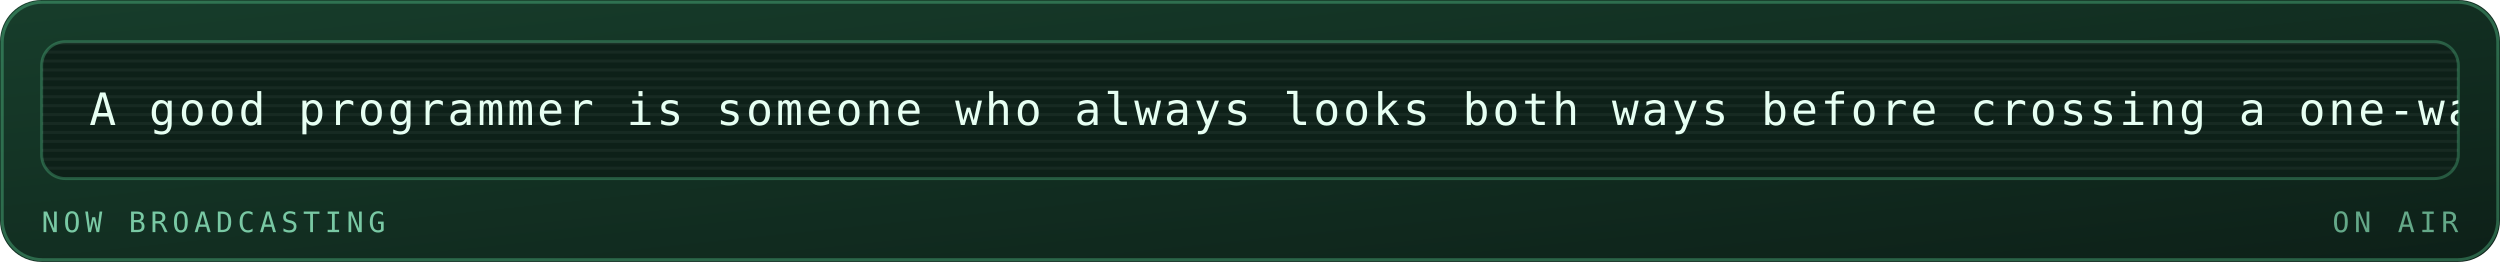
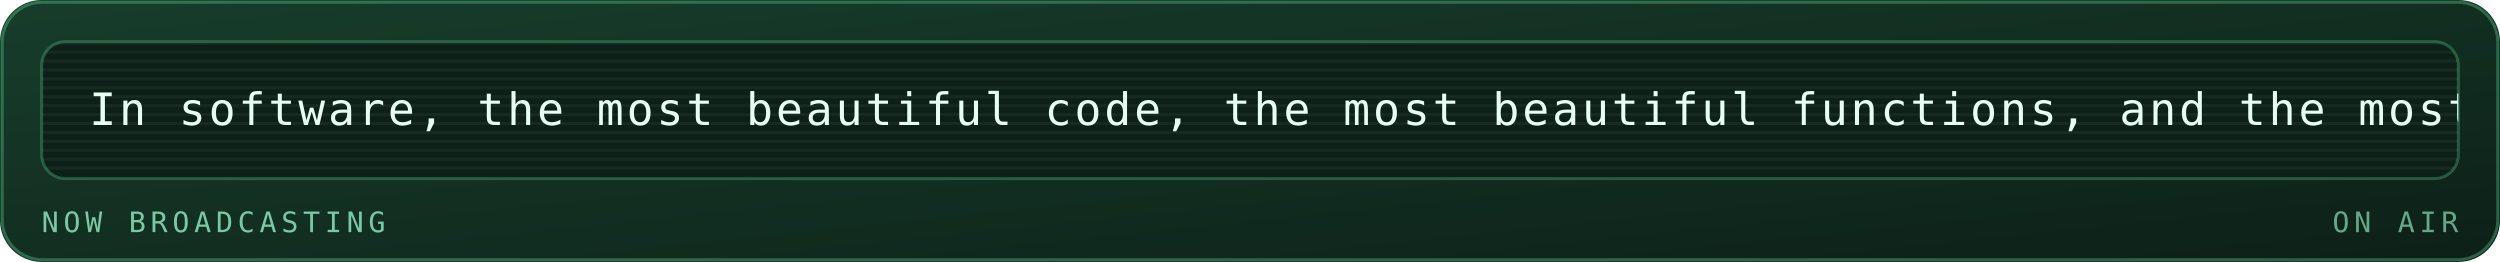
<svg xmlns="http://www.w3.org/2000/svg" viewBox="0 0 840 88" width="840" height="88" role="img" aria-labelledby="mrqt mrqd">
  <defs>
    <linearGradient id="mrqbg" x1="0" y1="0" x2="1" y2="1">
      <stop offset="0" stop-color="#173d2b" />
      <stop offset="1" stop-color="#0d2018" />
    </linearGradient>
  </defs>
  <style>
    .mono{font-family:ui-monospace,SFMono-Regular,Menlo,Consolas,"DejaVu Sans Mono",monospace}
    .lbl{font-size:9.5px;letter-spacing:1.6px;fill:#79c9a4}
    .big{font-size:31px;font-weight:700;fill:#e6fff2}
    .med{font-size:15px;font-weight:700;fill:#e6fff2}
    .sm{font-size:11px;fill:#e6fff2}
    .dim{font-size:11px;fill:#79c9a4}
    
    .pulse{animation:pulse 3.4s ease-in-out infinite}
    @keyframes pulse{0%,100%{opacity:1}50%{opacity:.62}}
    .crt{font-size:15px;fill:#e6fff2;letter-spacing:1px}
    .caret{animation:blip 1s steps(1) infinite}
    @keyframes blip{0%,49%{opacity:1}50%,100%{opacity:0}}
    .flicker{animation:flick 4.5s ease-in-out infinite}
    @keyframes flick{0%,96%,100%{opacity:1}97%{opacity:.82}98%{opacity:.94}}
</style>
  <rect width="840" height="88" rx="14" fill="url(#mrqbg)" />
  <rect x="0.75" y="0.75" width="838.5" height="86.5" rx="13.5" fill="none" stroke="#5fd99a" stroke-opacity="0.35" />
  <g class="flicker">
    <rect x="14" y="14" width="812" height="46" rx="8" fill="#0d2018" stroke="#5fd99a" stroke-opacity="0.3" />
    <defs>
      <clipPath id="mqpanel">
        <rect x="14" y="14" width="812" height="46" rx="8" />
      </clipPath>
    </defs>
    <g clip-path="url(#mqpanel)">
      <g transform="translate(14 14)">
        <rect x="0" y="0" width="812" height="1" fill="#e6fff2" opacity="0.05" />
        <rect x="0" y="3" width="812" height="1" fill="#e6fff2" opacity="0.05" />
        <rect x="0" y="6" width="812" height="1" fill="#e6fff2" opacity="0.05" />
        <rect x="0" y="9" width="812" height="1" fill="#e6fff2" opacity="0.05" />
        <rect x="0" y="12" width="812" height="1" fill="#e6fff2" opacity="0.05" />
        <rect x="0" y="15" width="812" height="1" fill="#e6fff2" opacity="0.05" />
        <rect x="0" y="18" width="812" height="1" fill="#e6fff2" opacity="0.05" />
        <rect x="0" y="21" width="812" height="1" fill="#e6fff2" opacity="0.05" />
        <rect x="0" y="24" width="812" height="1" fill="#e6fff2" opacity="0.05" />
        <rect x="0" y="27" width="812" height="1" fill="#e6fff2" opacity="0.05" />
        <rect x="0" y="30" width="812" height="1" fill="#e6fff2" opacity="0.05" />
        <rect x="0" y="33" width="812" height="1" fill="#e6fff2" opacity="0.05" />
        <rect x="0" y="36" width="812" height="1" fill="#e6fff2" opacity="0.05" />
        <rect x="0" y="39" width="812" height="1" fill="#e6fff2" opacity="0.05" />
        <rect x="0" y="42" width="812" height="1" fill="#e6fff2" opacity="0.05" />
        <g transform="translate(16 0)">
          <g>
-             <animateTransform attributeName="transform" type="translate" from="0 0" to="-1090 0" dur="26s" repeatCount="indefinite" />
-             <text class="mono crt" x="0" y="28">A good programmer is someone who always looks both ways before crossing a one-way street. — Doug Linder</text>
-             <text class="mono crt" x="1090" y="28">A good programmer is someone who always looks both ways before crossing a one-way street. — Doug Linder</text>
-             <text class="mono crt" x="2180" y="28">A good programmer is someone who always looks both ways before crossing a one-way street. — Doug Linder</text>
+             <animateTransform attributeName="transform" type="translate" from="0 0" to="-1510 0" dur="36s" repeatCount="indefinite" />
+             <text class="mono crt" x="0" y="28">In software, the most beautiful code, the most beautiful functions, and the most beautiful programs are sometimes not there at all. — Jon Bentley</text>
+             <text class="mono crt" x="1510" y="28">In software, the most beautiful code, the most beautiful functions, and the most beautiful programs are sometimes not there at all. — Jon Bentley</text>
+             <text class="mono crt" x="3020" y="28">In software, the most beautiful code, the most beautiful functions, and the most beautiful programs are sometimes not there at all. — Jon Bentley</text>
          </g>
        </g>
      </g>
    </g>
    <text class="mono lbl" x="14" y="78">NOW BROADCASTING</text>
    <text class="mono lbl" x="826" y="78" text-anchor="end" opacity="0.8" fill="#5fd99a">ON AIR</text>
  </g>
</svg>
